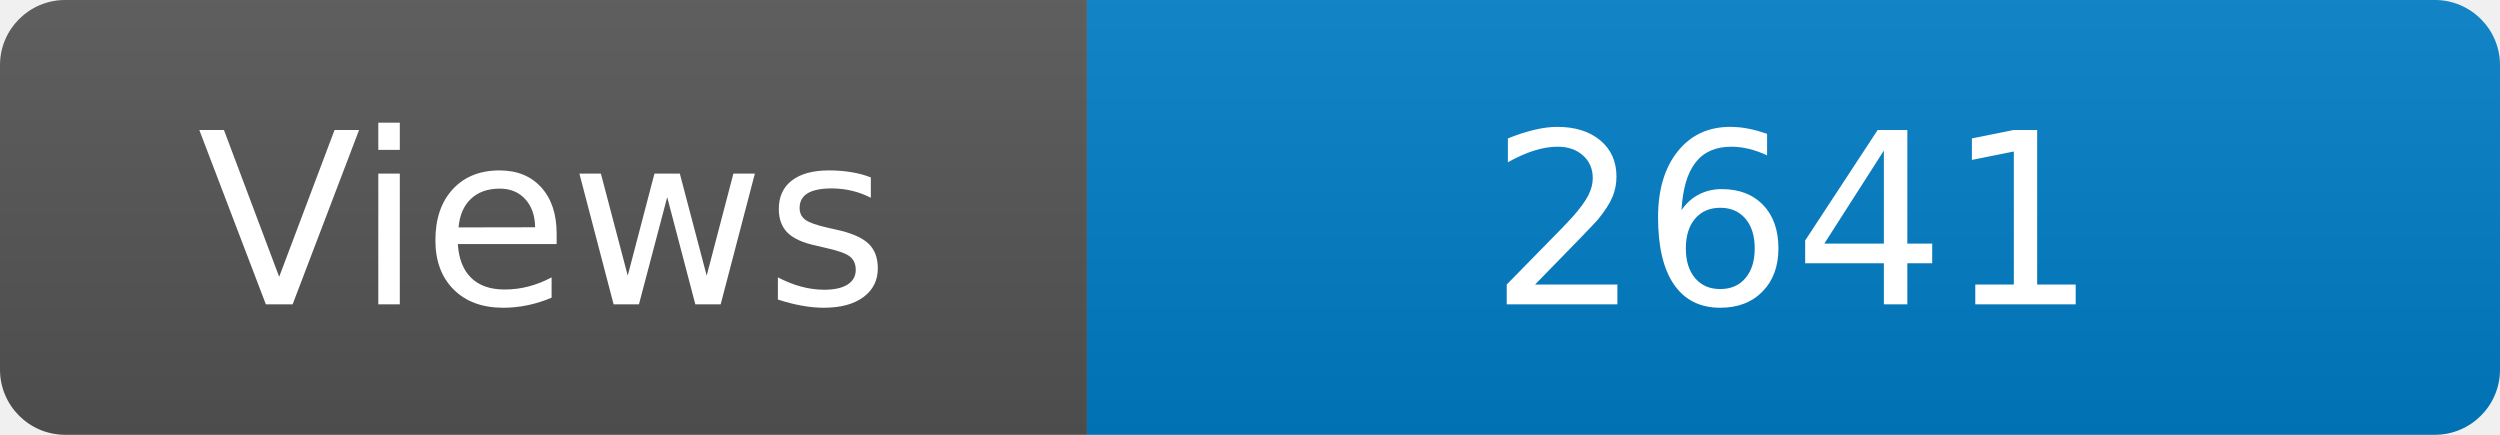
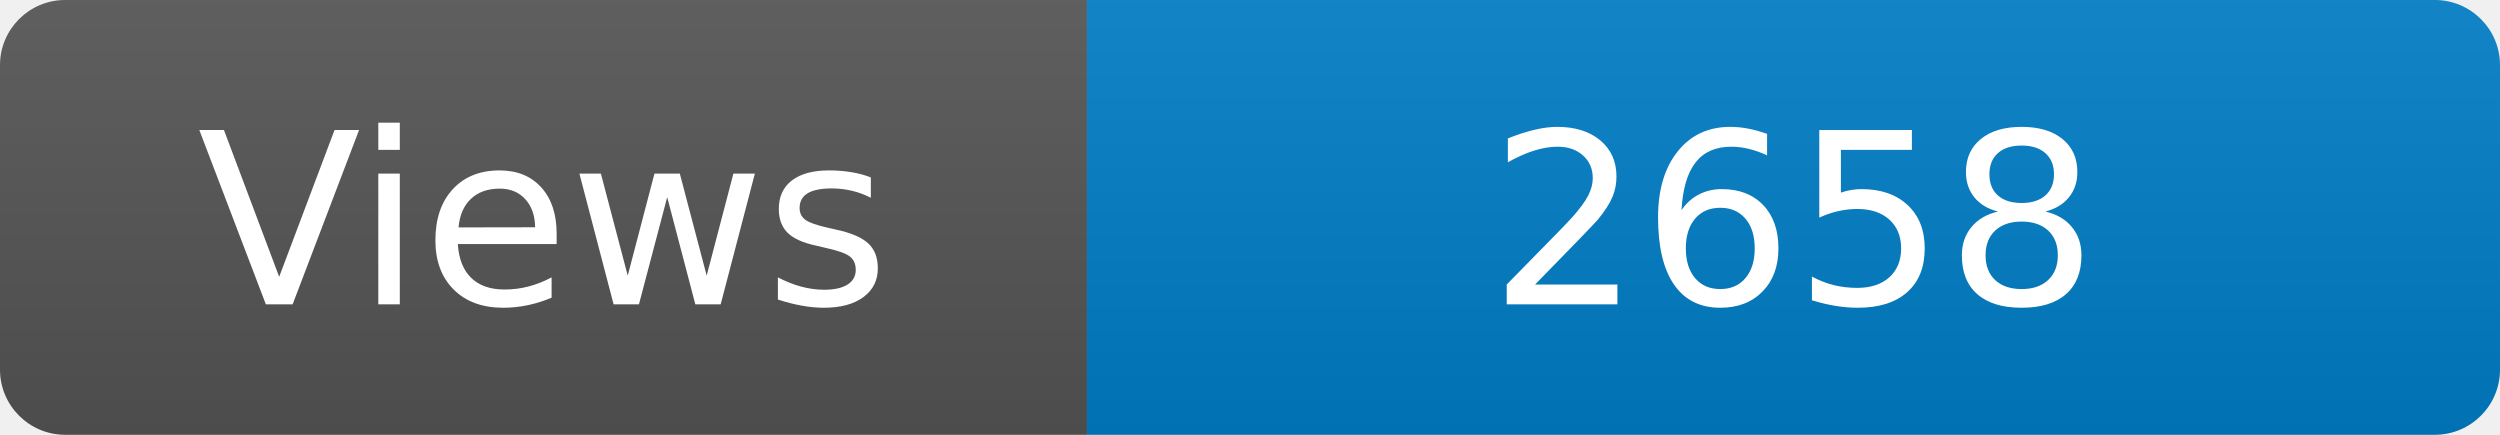
<svg xmlns="http://www.w3.org/2000/svg" width="115" height="20" role="img" aria-label="Maintained?: yes">
  <linearGradient id="s" x2="0" y2="100%">
    <stop offset="0" stop-color="#bbb" stop-opacity=".1" />
    <stop offset="1" stop-opacity=".1" />
  </linearGradient>
  <clipPath id="r">
    <rect width="115" height="20" rx="3" fill="#fff" />
  </clipPath>
  <g clip-path="url(#r)">
    <rect width="50" height="20" fill="#555" />
    <rect x="50" width="160" height="20" fill="#007ec6" />
    <rect width="115" height="20" fill="url(#s)" />
  </g>
  <g fill="#fff" text-anchor="middle" font-family="Verdana,Geneva,DejaVu Sans,sans-serif" font-size="110">
    <text x="250" y="140" transform="scale(.1)" fill="#fff">Views</text>
-     <text x="825" y="140" transform="scale(.1)" fill="#fff">2641</text>
+     <text x="825" y="140" transform="scale(.1)" fill="#fff">2658</text>
  </g>
</svg>
